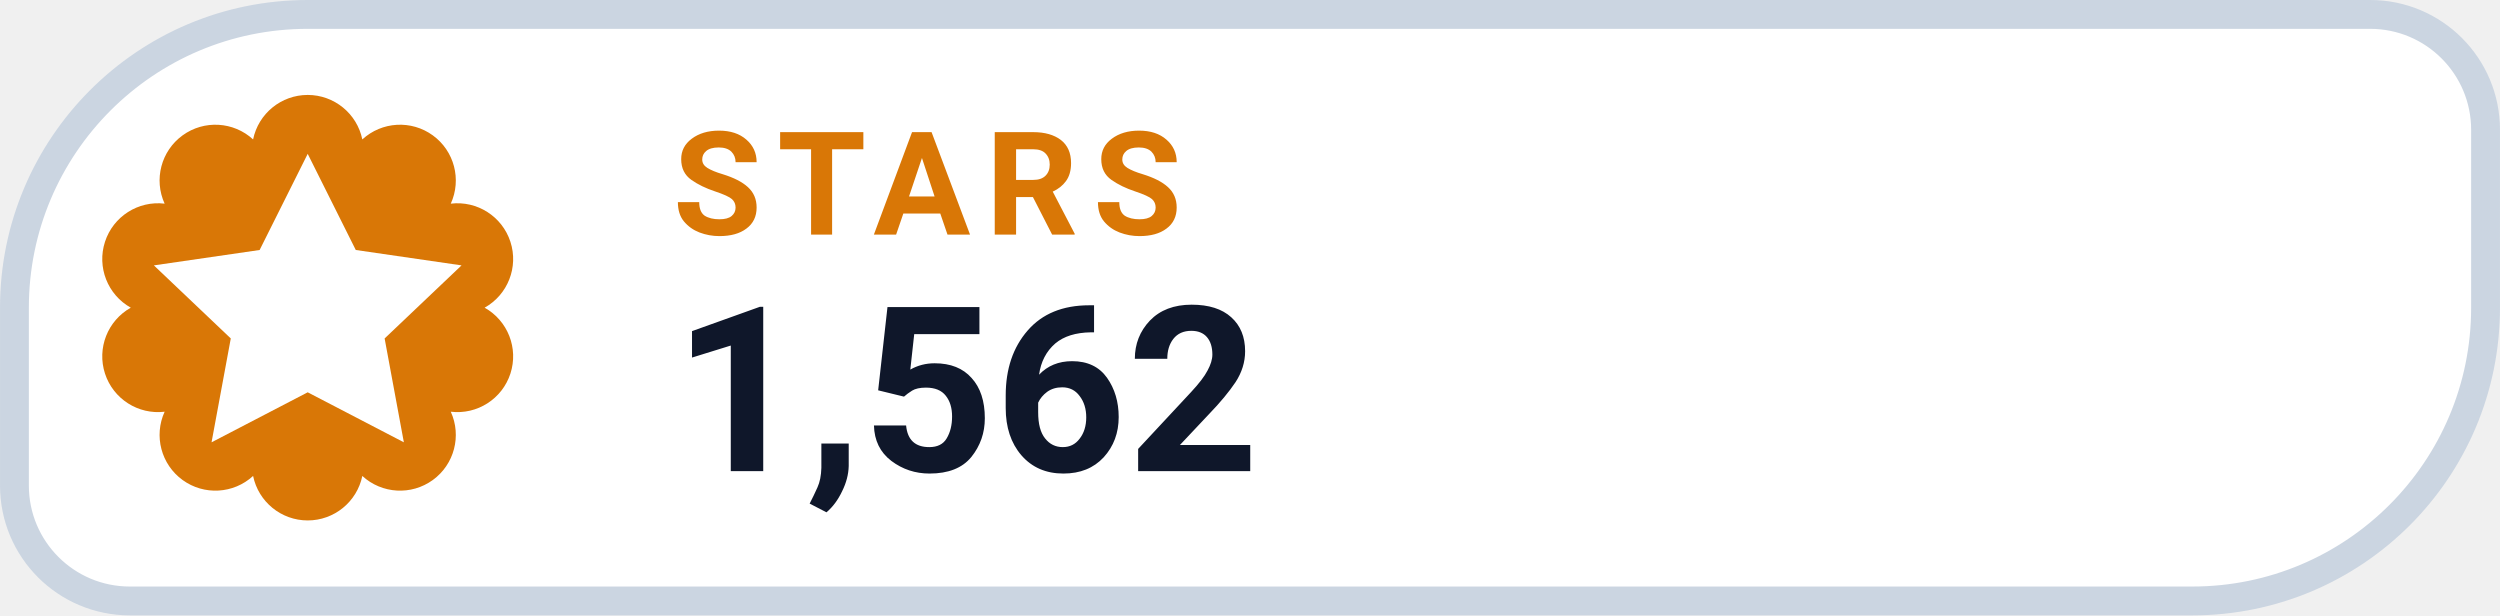
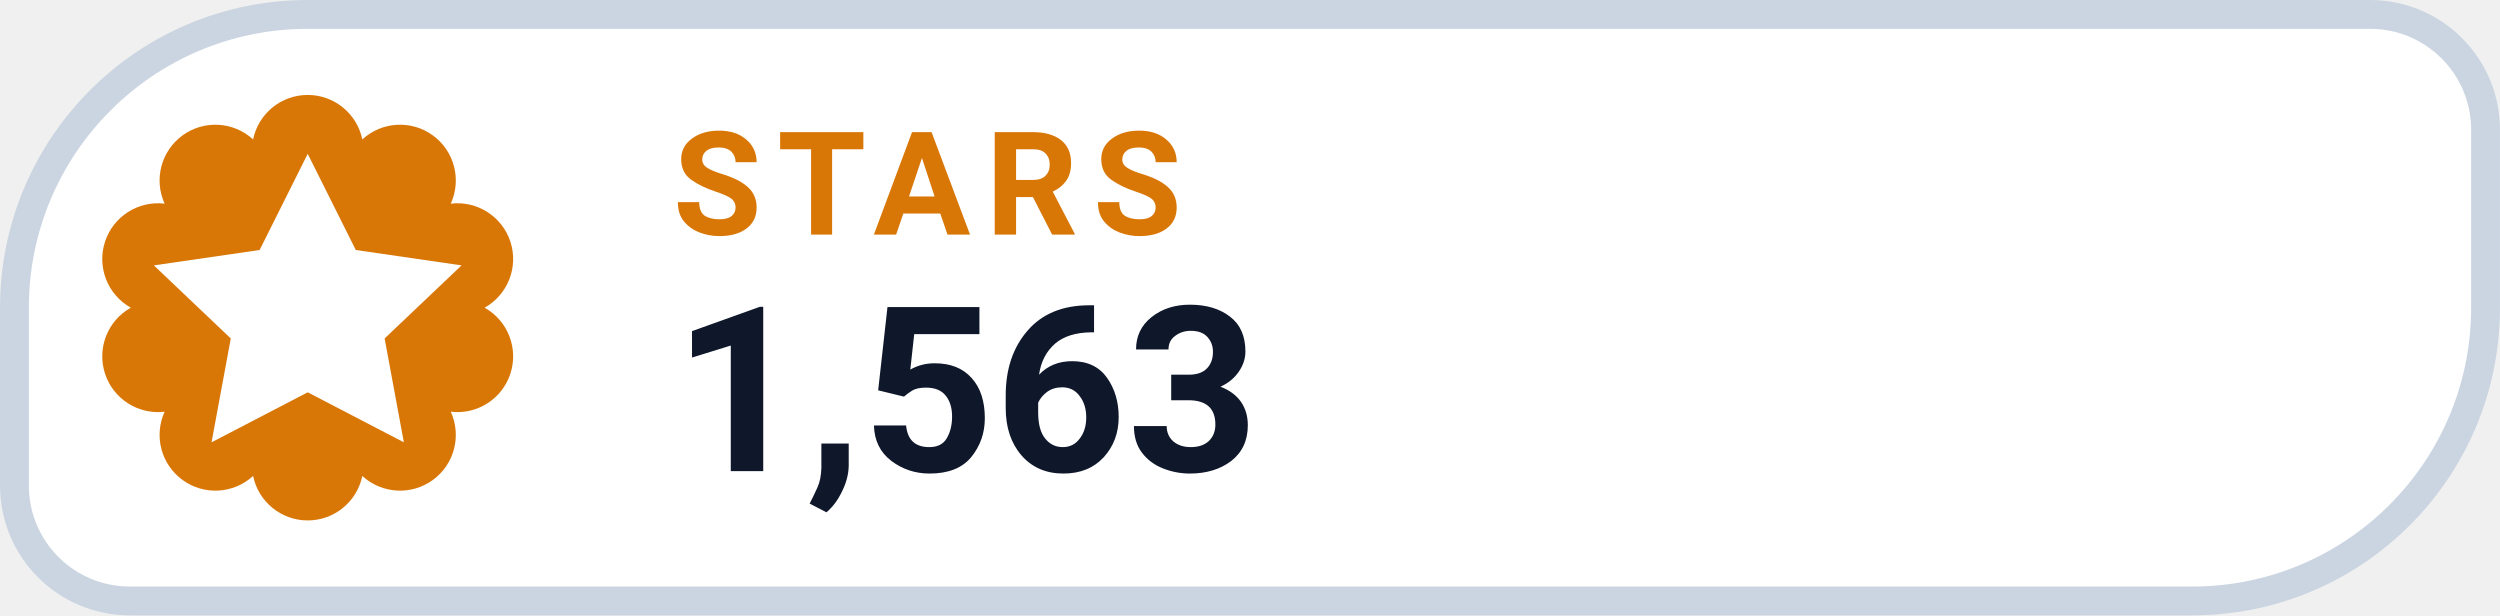
- <svg xmlns="http://www.w3.org/2000/svg" width="126" height="31.015" viewBox="0 0 130 32" role="img" aria-label="STARS 1,562">
+ <svg xmlns="http://www.w3.org/2000/svg" width="126" height="31.015" viewBox="0 0 130 32" role="img" aria-label="STARS 1,563">
  <path d="M 16.00 0.75 H 123.25 A 6.00 6.00 0 0 1 129.25 6.75 V 16.00 A 15.25 15.25 0 0 1 114.00 31.25 H 6.75 A 6.00 6.00 0 0 1 0.75 25.25 V 16.00 A 15.25 15.25 0 0 1 16.00 0.75 Z" fill="#FFFFFF" stroke="#CBD5E1" stroke-width="1.5" />
  <path d="M 13.16 7.25 A 2.90 2.90 0 0 1 18.84 7.25 A 2.90 2.90 0 0 1 23.44 10.59 A 2.90 2.90 0 0 1 25.20 16.00 A 2.90 2.90 0 0 1 23.44 21.41 A 2.90 2.90 0 0 1 18.84 24.75 A 2.90 2.90 0 0 1 13.16 24.75 A 2.90 2.90 0 0 1 8.56 21.41 A 2.90 2.90 0 0 1 6.80 16.00 A 2.90 2.90 0 0 1 8.56 10.59 A 2.90 2.90 0 0 1 13.16 7.25 Z" fill="#D97706" />
  <g transform="translate(16 16)" style="color:#FFFFFF;">
    <path d="M0 -8 l2.5 5 5.5 .8 -4 3.8 1 5.4 -5 -2.6 -5 2.6 1 -5.4 -4 -3.8 5.5 -.8 Z" fill="currentColor" />
  </g>
  <text x="35" y="12.2" fill="#D97706" font-family="-apple-system,BlinkMacSystemFont,'Segoe UI',Roboto,Helvetica,Arial,sans-serif" font-size="7.5" font-weight="700" letter-spacing=".8">STARS</text>
-   <text x="35" y="24.5" fill="#0F172A" font-family="-apple-system,BlinkMacSystemFont,'Segoe UI',Roboto,Helvetica,Arial,sans-serif" font-size="12" font-weight="750">1,562</text>
+   <text x="35" y="24.5" fill="#0F172A" font-family="-apple-system,BlinkMacSystemFont,'Segoe UI',Roboto,Helvetica,Arial,sans-serif" font-size="12" font-weight="750">1,563</text>
</svg>
